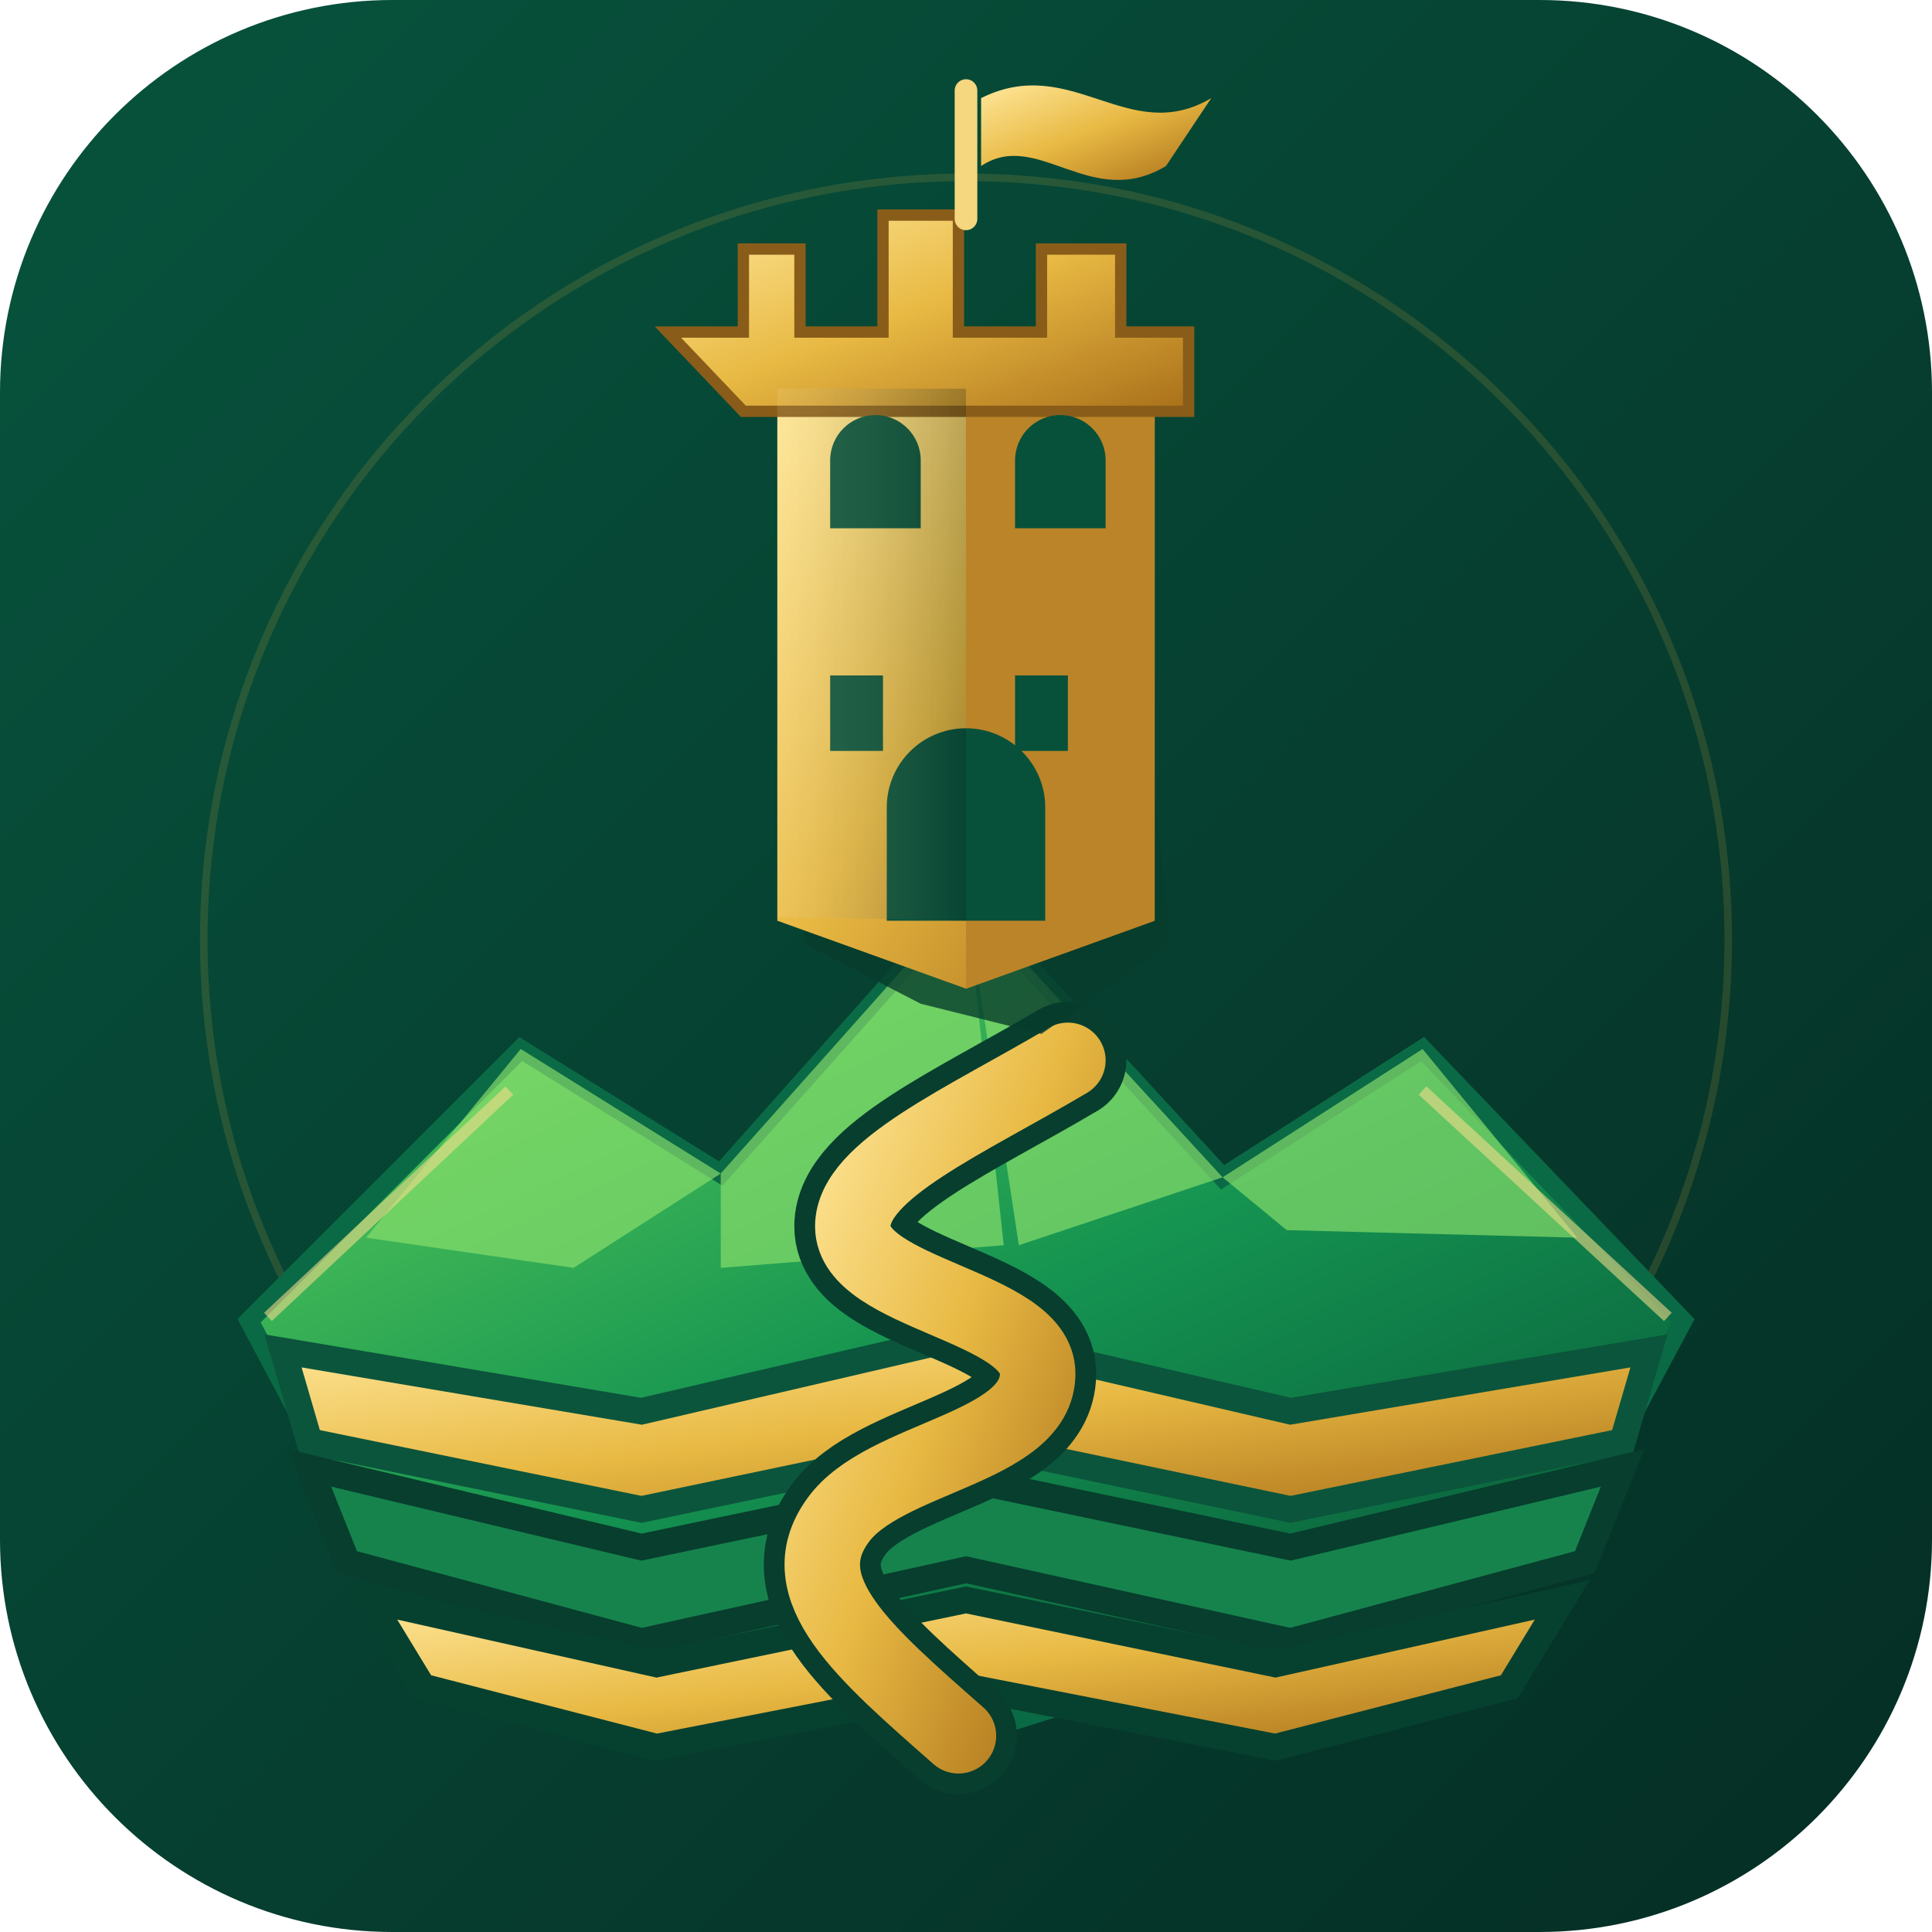
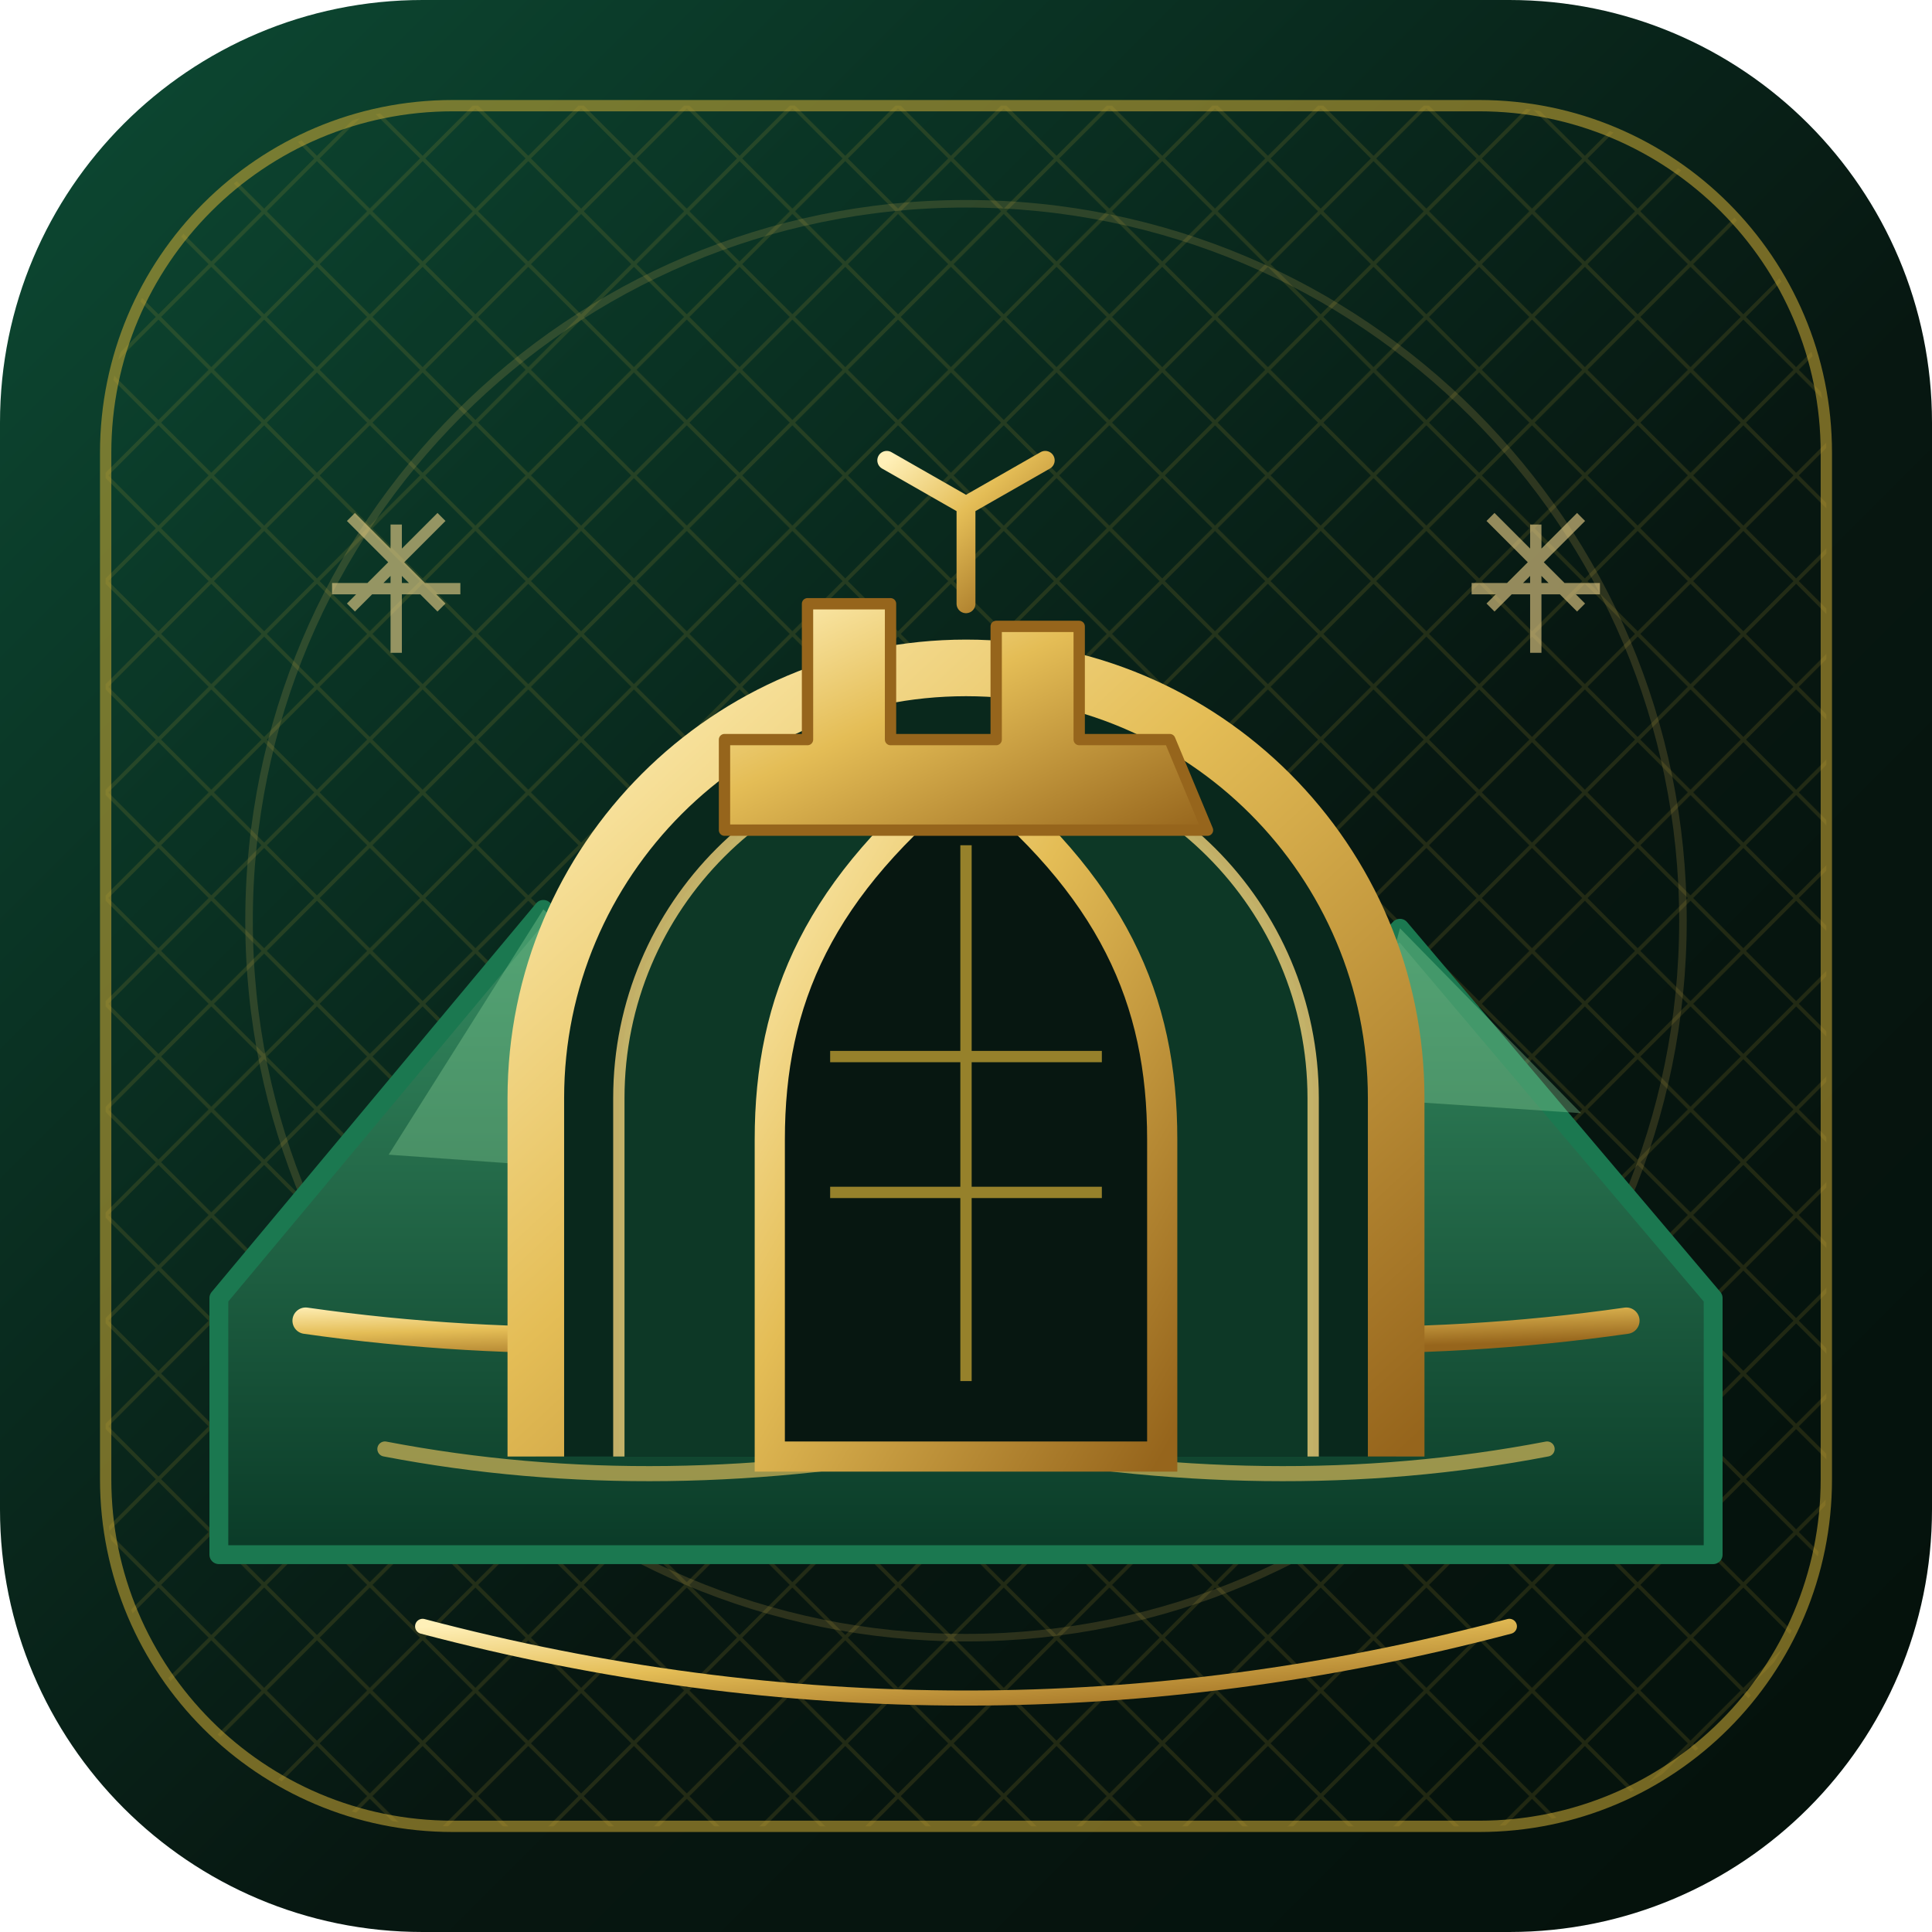
- <svg xmlns="http://www.w3.org/2000/svg" viewBox="0 0 512 512" role="img" aria-label="Hubaish green terraces and golden fortress">
+ <svg xmlns="http://www.w3.org/2000/svg" viewBox="0 0 512 512" role="img" aria-label="Hubaish mountains and a golden heritage arch">
  <defs>
-     <linearGradient id="bg" x1="0" y1="0" x2="1" y2="1">
-       <stop stop-color="#07543d" />
-       <stop offset="1" stop-color="#052d24" />
+     <linearGradient id="emerald" x1="0" y1="0" x2="1" y2="1">
+       <stop stop-color="#0d4b34" />
+       <stop offset=".58" stop-color="#071711" />
+       <stop offset="1" stop-color="#04110b" />
    </linearGradient>
    <linearGradient id="gold" x1="0" y1="0" x2="1" y2="1">
-       <stop stop-color="#ffe79a" />
-       <stop offset=".48" stop-color="#e8b943" />
-       <stop offset="1" stop-color="#a96f19" />
+       <stop stop-color="#fff0b8" />
+       <stop offset=".42" stop-color="#e4bd56" />
+       <stop offset="1" stop-color="#96651c" />
    </linearGradient>
-     <linearGradient id="green" x1="0" y1="0" x2=".8" y2="1">
-       <stop stop-color="#69d85b" />
-       <stop offset=".55" stop-color="#159451" />
-       <stop offset="1" stop-color="#075638" />
+     <linearGradient id="mountain" x1="0" y1="0" x2="0" y2="1">
+       <stop stop-color="#45a875" />
+       <stop offset="1" stop-color="#0a3a27" />
    </linearGradient>
-     <linearGradient id="shade" x1="0" y1="0" x2="1" y2="0">
-       <stop stop-color="#fff2bd" stop-opacity=".22" />
-       <stop offset="1" stop-color="#061d16" stop-opacity=".42" />
-     </linearGradient>
+     <pattern id="geo" width="28" height="28" patternUnits="userSpaceOnUse">
+       <path d="M0 14 14 0l14 14-14 14Z" fill="none" stroke="#d4af37" stroke-opacity=".14" stroke-width="1" />
+     </pattern>
  </defs>
-   <rect width="512" height="512" rx="104" fill="url(#bg)" />
-   <circle cx="256" cy="249" r="202" fill="none" stroke="#d9ad43" stroke-opacity=".16" stroke-width="2" />
-   <path d="M66 350 138 278 191 311 256 238 324 312 377 278 446 350 414 410 256 460 98 410Z" fill="url(#green)" stroke="#0a6a45" stroke-width="5" />
-   <path d="m138 278 53 33-39 25-55-8Zm53 33 65-73 10 92-75 6Zm65-73 68 74-54 18-14-92Zm68 74 53-34 41 50-77-2Z" fill="#8be16c" opacity=".66" />
-   <path d="M75 358 170 374 256 354 342 374 437 358 430 382 342 400 256 382 170 400 82 382Z" fill="url(#gold)" stroke="#0b553c" stroke-width="7" />
-   <path d="M82 389 170 410 256 392 342 410 430 389 420 414 342 435 256 416 170 435 92 414Z" fill="#16834d" stroke="#073e2d" stroke-width="7" />
-   <path d="M98 424 174 441 256 424 338 441 414 424 400 447 338 463 256 447 174 463 112 447Z" fill="url(#gold)" stroke="#06412f" stroke-width="7" />
-   <path d="M254 460c-25-22-45-39-32-57 12-17 53-19 53-39 0-18-49-21-49-39 0-15 30-28 57-44" fill="none" stroke="#073e2e" stroke-width="31" stroke-linecap="round" />
-   <path d="M254 460c-25-22-45-39-32-57 12-17 53-19 53-39 0-18-49-21-49-39 0-15 30-28 57-44" fill="none" stroke="url(#gold)" stroke-width="20" stroke-linecap="round" />
-   <path d="m213 250 12-150h70l15 150-34 24-32-8Z" fill="#063c2c" opacity=".8" />
-   <path d="M206 244V103h100v141l-50 18Z" fill="url(#gold)" />
-   <path d="M256 103h50v141l-50 18Z" fill="#bb8428" />
-   <path d="M197 109h118v-21h-18V66h-21v22h-22V57h-20v31h-22V66h-15v22h-20Z" fill="url(#gold)" stroke="#895d19" stroke-width="3" />
-   <path d="M256 58V24" stroke="#f4d77f" stroke-width="6" stroke-linecap="round" />
-   <path d="M260 26c24-12 39 13 61 0l-12 18c-20 12-34-10-49 0Z" fill="url(#gold)" />
-   <g fill="#07513a">
-     <path d="M220 140v-18a12 12 0 0 1 24 0v18Z" />
-     <path d="M269 140v-18a12 12 0 0 1 24 0v18Z" />
-     <path d="M220 179h14v20h-14zM269 179h14v20h-14z" />
-     <path d="M235 244v-30a21 21 0 0 1 42 0v30Z" />
+   <rect width="512" height="512" rx="112" fill="url(#emerald)" />
+   <rect x="28" y="28" width="456" height="456" rx="92" fill="url(#geo)" stroke="#d4af37" stroke-opacity=".54" stroke-width="3" />
+   <circle cx="256" cy="244" r="190" fill="none" stroke="#e5c15c" stroke-opacity=".17" stroke-width="2" />
+   <path d="M58 344 144 241l53 49 58-108 68 113 48-49 83 98v68H58Z" fill="url(#mountain)" stroke="#1b7850" stroke-width="5" stroke-linejoin="round" />
+   <path d="m144 241 53 49-38 20-56-4Zm111-59 68 113-60 25-8-138Zm116 64 48 49-60-4Z" fill="#91d59a" opacity=".34" />
+   <path d="M81 350q84 12 175-4 91 16 175 4" fill="none" stroke="url(#gold)" stroke-width="7" stroke-linecap="round" />
+   <path d="M102 384q73 14 154-2 81 16 154 2" fill="none" stroke="#e5c15c" stroke-opacity=".65" stroke-width="4" stroke-linecap="round" />
+   <path d="M142 386v-95a114 114 0 0 1 228 0v95" fill="#09281c" stroke="url(#gold)" stroke-width="15" stroke-linejoin="round" />
+   <path d="M164 386v-95a92 92 0 0 1 184 0v95" fill="#0d3826" stroke="#f0d17a" stroke-opacity=".8" stroke-width="3" />
+   <path d="M256 204c-39 31-52 61-52 98v84h104v-84c0-37-13-67-52-98Z" fill="#071711" stroke="url(#gold)" stroke-width="8" />
+   <path d="M256 224v142m-36-86h72m-72 36h72" stroke="#d4af37" stroke-opacity=".7" stroke-width="3" />
+   <path d="M192 220h128l-10-24h-24v-30h-22v30h-28v-36h-22v36h-22Z" fill="url(#gold)" stroke="#96651c" stroke-width="3" stroke-linejoin="round" />
+   <path d="M256 160v-26m0 0 21-12m-21 12-21-12" fill="none" stroke="url(#gold)" stroke-width="5" stroke-linecap="round" />
+   <g fill="none" stroke="#f1d58c" stroke-width="3" opacity=".6">
+     <path d="M88 156h34m-17-17v34m-12-12 24-24m0 24-24-24" />
+     <path d="M390 156h34m-17-17v34m-12-12 24-24m0 24-24-24" />
  </g>
-   <path d="M206 103h50v141l-50-1Z" fill="url(#shade)" opacity=".55" />
-   <path d="M71 349 135 289M377 289l65 60" stroke="#f4dc8c" stroke-opacity=".58" stroke-width="3" />
+   <path d="M112 431q144 38 288 0" fill="none" stroke="url(#gold)" stroke-width="4" stroke-linecap="round" />
</svg>
